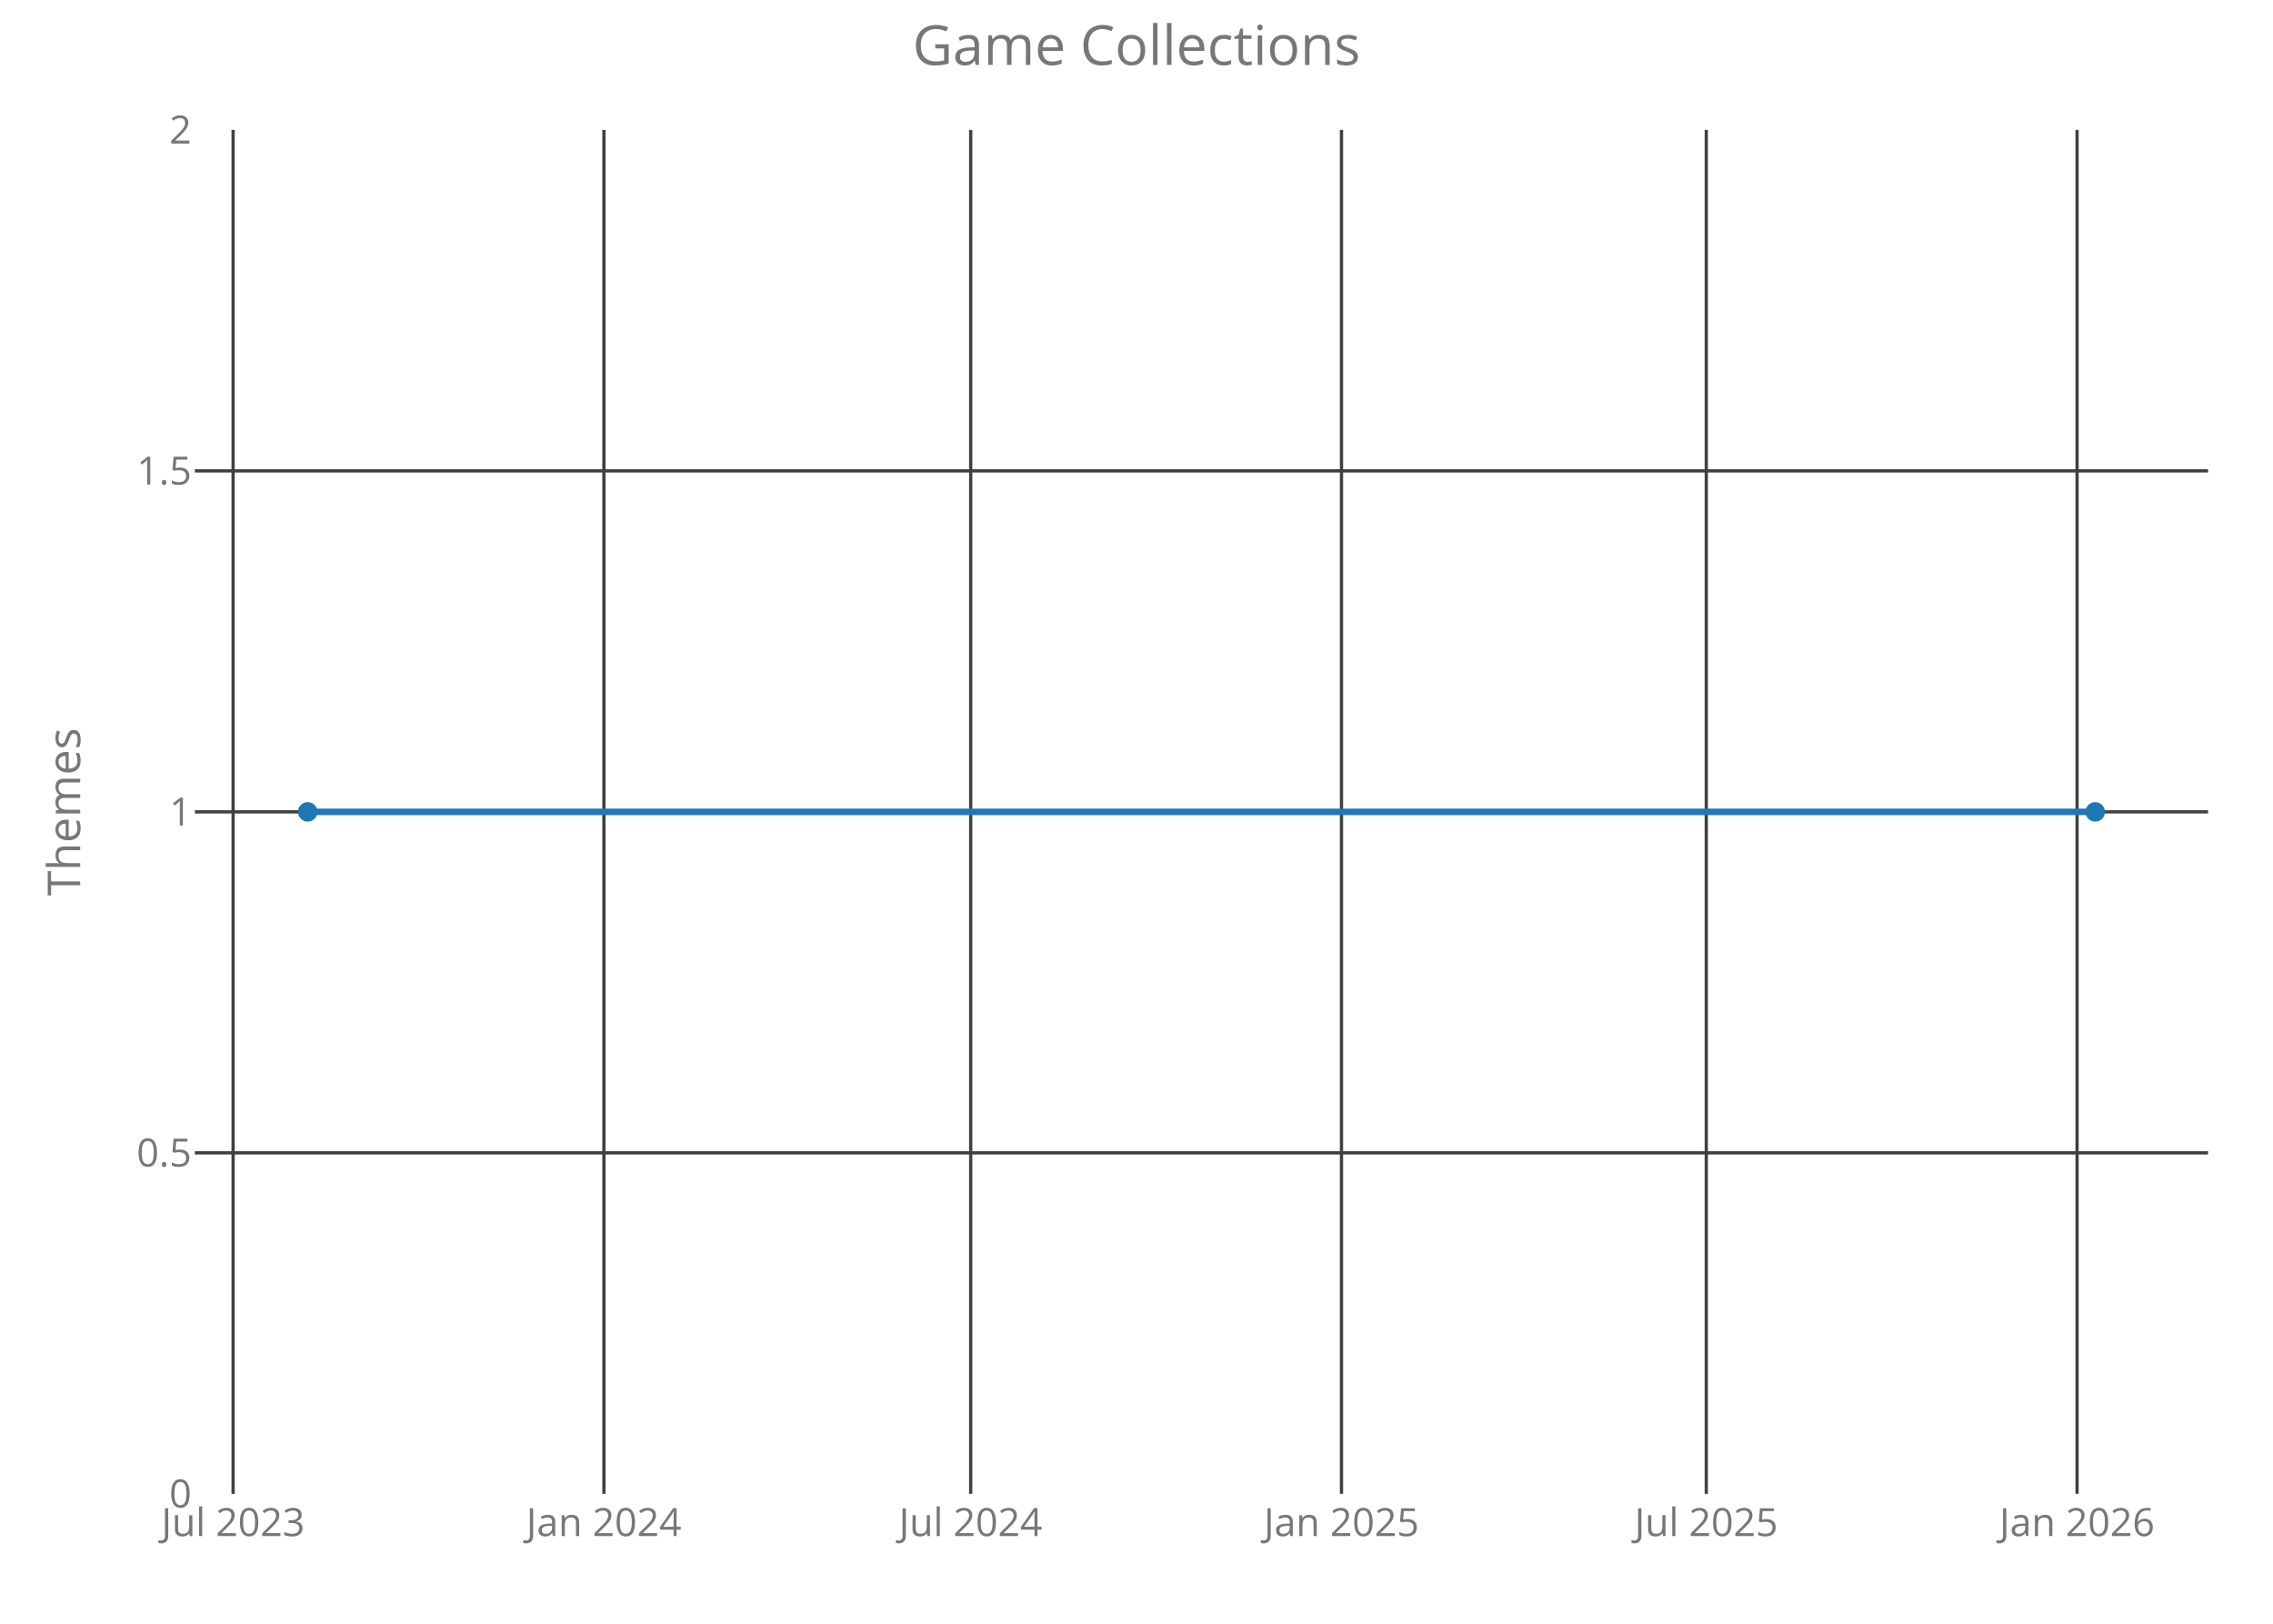
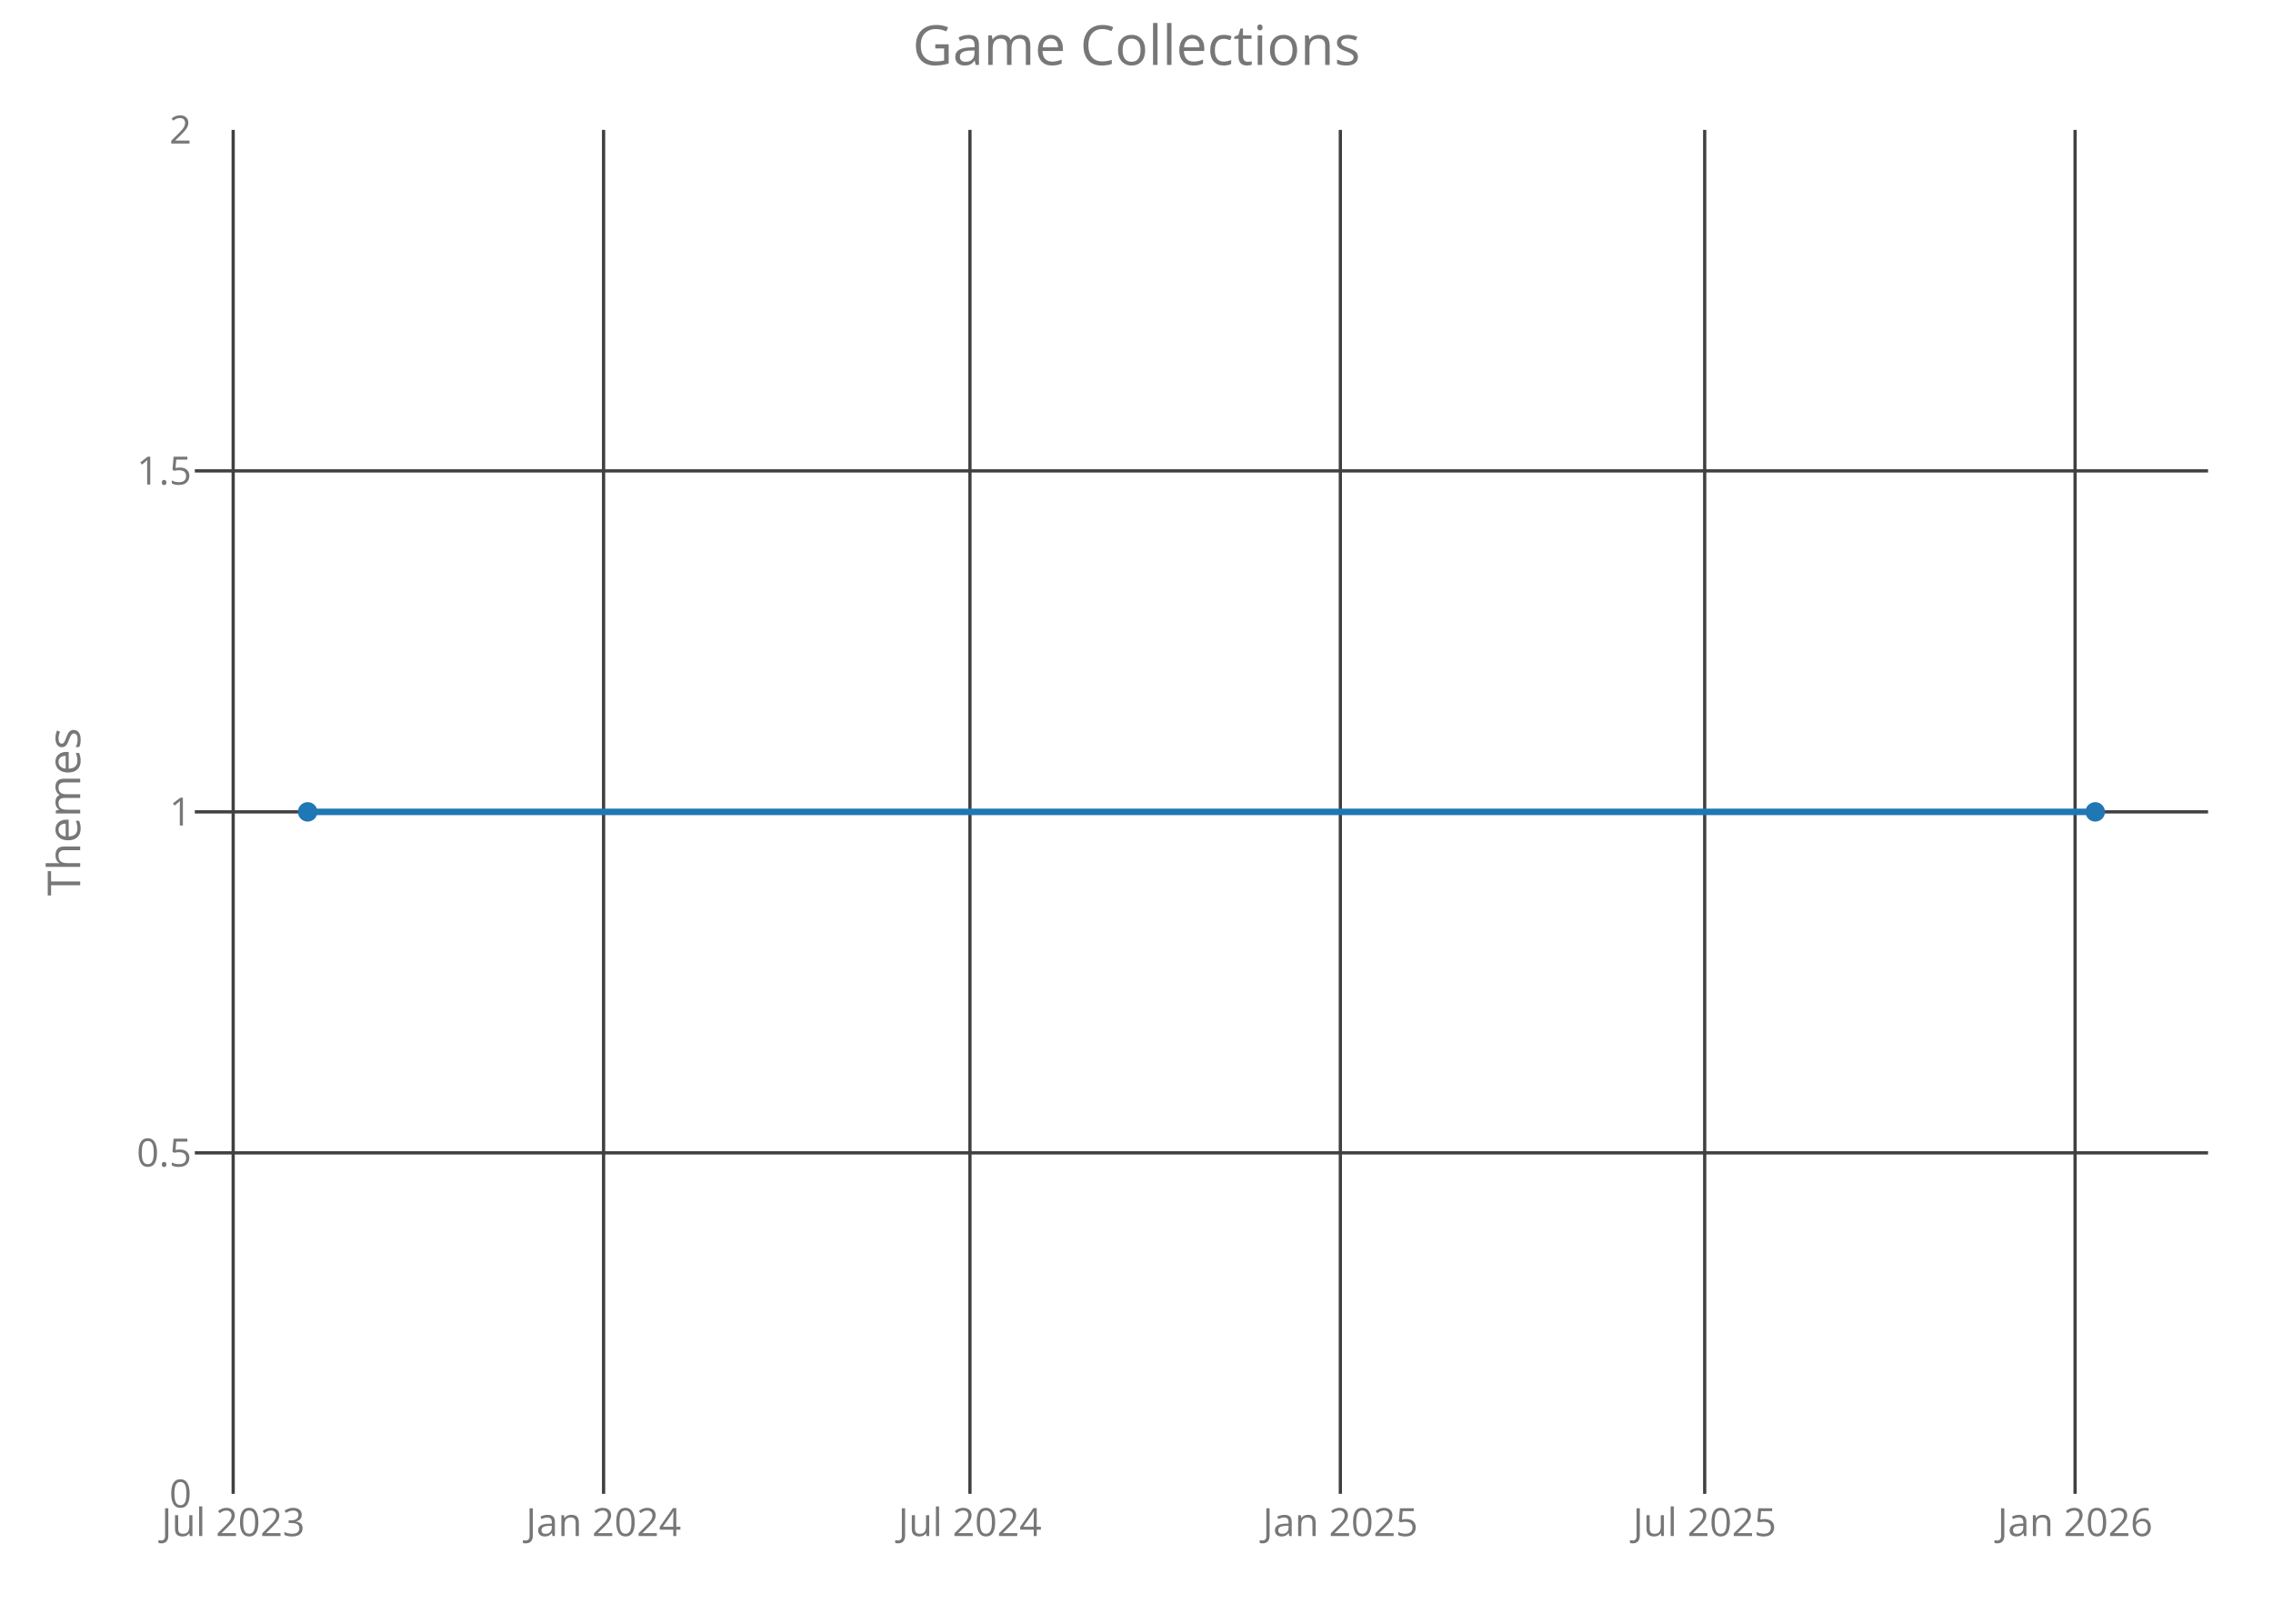
<svg xmlns="http://www.w3.org/2000/svg" class="main-svg" width="700" height="500" style="" viewBox="0 0 700 500">
  <rect x="0" y="0" width="700" height="500" style="fill: rgb(0, 0, 0); fill-opacity: 0;" />
-   <defs id="defs-1cb325">
+   <defs id="defs-a35d99">
    <g class="clips">
-       <clipPath id="clip1cb325xyplot" class="plotclip">
+       <clipPath id="clipa35d99xyplot" class="plotclip">
        <rect width="620" height="420" />
      </clipPath>
-       <clipPath class="axesclip" id="clip1cb325x">
+       <clipPath class="axesclip" id="clipa35d99x">
        <rect x="60" y="0" width="620" height="500" />
      </clipPath>
-       <clipPath class="axesclip" id="clip1cb325y">
+       <clipPath class="axesclip" id="clipa35d99y">
        <rect x="0" y="40" width="700" height="420" />
      </clipPath>
-       <clipPath class="axesclip" id="clip1cb325xy">
+       <clipPath class="axesclip" id="clipa35d99xy">
        <rect x="60" y="40" width="620" height="420" />
      </clipPath>
    </g>
    <g class="gradients" />
  </defs>
  <g class="bglayer">
    <rect class="bg" x="60" y="40" width="620" height="420" style="fill: rgb(0, 0, 0); fill-opacity: 0; stroke-width: 0;" />
  </g>
  <g class="layer-below">
    <g class="imagelayer" />
    <g class="shapelayer" />
  </g>
  <g class="cartesianlayer">
    <g class="subplot xy">
      <g class="layer-subplot">
        <g class="shapelayer" />
        <g class="imagelayer" />
      </g>
      <g class="gridlayer">
        <g class="x">
-           <path class="xgrid crisp" transform="translate(71.79,0)" d="M0,40v420" style="stroke: rgb(64, 64, 64); stroke-opacity: 1; stroke-width: 1px;" />
-           <path class="xgrid crisp" transform="translate(185.98,0)" d="M0,40v420" style="stroke: rgb(64, 64, 64); stroke-opacity: 1; stroke-width: 1px;" />
-           <path class="xgrid crisp" transform="translate(298.94,0)" d="M0,40v420" style="stroke: rgb(64, 64, 64); stroke-opacity: 1; stroke-width: 1px;" />
-           <path class="xgrid crisp" transform="translate(413.13,0)" d="M0,40v420" style="stroke: rgb(64, 64, 64); stroke-opacity: 1; stroke-width: 1px;" />
-           <path class="xgrid crisp" transform="translate(525.47,0)" d="M0,40v420" style="stroke: rgb(64, 64, 64); stroke-opacity: 1; stroke-width: 1px;" />
-           <path class="xgrid crisp" transform="translate(639.66,0)" d="M0,40v420" style="stroke: rgb(64, 64, 64); stroke-opacity: 1; stroke-width: 1px;" />
+           <path class="xgrid crisp" transform="translate(71.81,0)" d="M0,40v420" style="stroke: rgb(64, 64, 64); stroke-opacity: 1; stroke-width: 1px;" />
+           <path class="xgrid crisp" transform="translate(185.88,0)" d="M0,40v420" style="stroke: rgb(64, 64, 64); stroke-opacity: 1; stroke-width: 1px;" />
+           <path class="xgrid crisp" transform="translate(298.71,0)" d="M0,40v420" style="stroke: rgb(64, 64, 64); stroke-opacity: 1; stroke-width: 1px;" />
+           <path class="xgrid crisp" transform="translate(412.78,0)" d="M0,40v420" style="stroke: rgb(64, 64, 64); stroke-opacity: 1; stroke-width: 1px;" />
+           <path class="xgrid crisp" transform="translate(524.98,0)" d="M0,40v420" style="stroke: rgb(64, 64, 64); stroke-opacity: 1; stroke-width: 1px;" />
+           <path class="xgrid crisp" transform="translate(639.05,0)" d="M0,40v420" style="stroke: rgb(64, 64, 64); stroke-opacity: 1; stroke-width: 1px;" />
        </g>
        <g class="y">
          <path class="ygrid crisp" transform="translate(0,355)" d="M60,0h620" style="stroke: rgb(64, 64, 64); stroke-opacity: 1; stroke-width: 1px;" />
          <path class="ygrid crisp" transform="translate(0,250)" d="M60,0h620" style="stroke: rgb(64, 64, 64); stroke-opacity: 1; stroke-width: 1px;" />
          <path class="ygrid crisp" transform="translate(0,145)" d="M60,0h620" style="stroke: rgb(64, 64, 64); stroke-opacity: 1; stroke-width: 1px;" />
        </g>
      </g>
      <g class="zerolinelayer" />
      <path class="xlines-below crisp" d="M0,0" style="fill: none;" />
      <path class="ylines-below crisp" d="M0,0" style="fill: none;" />
      <g class="overlines-below" />
      <g class="xaxislayer-below">
        <g class="xtick">
-           <text text-anchor="middle" x="0" y="473" transform="translate(71.79,0)" style="font-family: 'Open Sans'; font-size: 12px; fill: rgb(119, 119, 119); fill-opacity: 1; white-space: pre;">Jul 2023</text>
+           <text text-anchor="middle" x="0" y="473" transform="translate(71.81,0)" style="font-family: 'Open Sans'; font-size: 12px; fill: rgb(119, 119, 119); fill-opacity: 1; white-space: pre;">Jul 2023</text>
        </g>
        <g class="xtick">
-           <text text-anchor="middle" x="0" y="473" transform="translate(185.98,0)" style="font-family: 'Open Sans'; font-size: 12px; fill: rgb(119, 119, 119); fill-opacity: 1; white-space: pre;">Jan 2024</text>
+           <text text-anchor="middle" x="0" y="473" transform="translate(185.88,0)" style="font-family: 'Open Sans'; font-size: 12px; fill: rgb(119, 119, 119); fill-opacity: 1; white-space: pre;">Jan 2024</text>
        </g>
        <g class="xtick">
-           <text text-anchor="middle" x="0" y="473" transform="translate(298.94,0)" style="font-family: 'Open Sans'; font-size: 12px; fill: rgb(119, 119, 119); fill-opacity: 1; white-space: pre;">Jul 2024</text>
+           <text text-anchor="middle" x="0" y="473" transform="translate(298.71,0)" style="font-family: 'Open Sans'; font-size: 12px; fill: rgb(119, 119, 119); fill-opacity: 1; white-space: pre;">Jul 2024</text>
        </g>
        <g class="xtick">
-           <text text-anchor="middle" x="0" y="473" transform="translate(413.13,0)" style="font-family: 'Open Sans'; font-size: 12px; fill: rgb(119, 119, 119); fill-opacity: 1; white-space: pre;">Jan 2025</text>
+           <text text-anchor="middle" x="0" y="473" transform="translate(412.78,0)" style="font-family: 'Open Sans'; font-size: 12px; fill: rgb(119, 119, 119); fill-opacity: 1; white-space: pre;">Jan 2025</text>
        </g>
        <g class="xtick">
-           <text text-anchor="middle" x="0" y="473" transform="translate(525.47,0)" style="font-family: 'Open Sans'; font-size: 12px; fill: rgb(119, 119, 119); fill-opacity: 1; white-space: pre;">Jul 2025</text>
+           <text text-anchor="middle" x="0" y="473" transform="translate(524.98,0)" style="font-family: 'Open Sans'; font-size: 12px; fill: rgb(119, 119, 119); fill-opacity: 1; white-space: pre;">Jul 2025</text>
        </g>
        <g class="xtick">
-           <text text-anchor="middle" x="0" y="473" transform="translate(639.66,0)" style="font-family: 'Open Sans'; font-size: 12px; fill: rgb(119, 119, 119); fill-opacity: 1; white-space: pre;">Jan 2026</text>
+           <text text-anchor="middle" x="0" y="473" transform="translate(639.05,0)" style="font-family: 'Open Sans'; font-size: 12px; fill: rgb(119, 119, 119); fill-opacity: 1; white-space: pre;">Jan 2026</text>
        </g>
      </g>
      <g class="yaxislayer-below">
        <g class="ytick">
          <text text-anchor="end" x="59" y="4.2" transform="translate(0,460)" style="font-family: 'Open Sans'; font-size: 12px; fill: rgb(119, 119, 119); fill-opacity: 1; white-space: pre;">0</text>
        </g>
        <g class="ytick">
          <text text-anchor="end" x="59" y="4.2" transform="translate(0,355)" style="font-family: 'Open Sans'; font-size: 12px; fill: rgb(119, 119, 119); fill-opacity: 1; white-space: pre;">0.5</text>
        </g>
        <g class="ytick">
          <text text-anchor="end" x="59" y="4.2" transform="translate(0,250)" style="font-family: 'Open Sans'; font-size: 12px; fill: rgb(119, 119, 119); fill-opacity: 1; white-space: pre;">1</text>
        </g>
        <g class="ytick">
          <text text-anchor="end" x="59" y="4.2" transform="translate(0,145)" style="font-family: 'Open Sans'; font-size: 12px; fill: rgb(119, 119, 119); fill-opacity: 1; white-space: pre;">1.5</text>
        </g>
        <g class="ytick">
          <text text-anchor="end" x="59" y="4.2" transform="translate(0,40)" style="font-family: 'Open Sans'; font-size: 12px; fill: rgb(119, 119, 119); fill-opacity: 1; white-space: pre;">2</text>
        </g>
      </g>
      <g class="overaxes-below" />
-       <g class="plot" transform="translate(60,40)" clip-path="url('#clip1cb325xyplot')">
+       <g class="plot" transform="translate(60,40)" clip-path="url('#clipa35d99xyplot')">
        <g class="scatterlayer mlayer">
-           <g class="trace scatter traceb152fe" style="stroke-miterlimit: 2; opacity: 1;">
+           <g class="trace scatter trace619129" style="stroke-miterlimit: 2; opacity: 1;">
            <g class="fills" />
            <g class="errorbars" />
            <g class="lines">
              <path class="js-line" d="M34.75,210L585.25,210" style="vector-effect: non-scaling-stroke; fill: none; stroke: rgb(31, 119, 180); stroke-opacity: 1; stroke-width: 2px; opacity: 1;" />
            </g>
            <g class="points">
              <path class="point" transform="translate(34.75,210)" d="M3,0A3,3 0 1,1 0,-3A3,3 0 0,1 3,0Z" style="opacity: 1; stroke-width: 0px; fill: rgb(31, 119, 180); fill-opacity: 1;" />
              <path class="point" transform="translate(585.25,210)" d="M3,0A3,3 0 1,1 0,-3A3,3 0 0,1 3,0Z" style="opacity: 1; stroke-width: 0px; fill: rgb(31, 119, 180); fill-opacity: 1;" />
            </g>
            <g class="text" />
          </g>
        </g>
      </g>
      <g class="overplot" />
      <path class="xlines-above" />
      <path class="ylines-above" />
      <g class="overlines-above" />
      <g class="xaxislayer-above" />
      <g class="yaxislayer-above" />
      <g class="overaxes-above" />
    </g>
  </g>
  <g class="polarlayer" />
  <g class="ternarylayer" />
  <g class="geolayer" />
  <g class="funnelarealayer" />
  <g class="pielayer" />
  <g class="treemaplayer" />
  <g class="sunburstlayer" />
  <g class="glimages" />
-   <defs id="topdefs-1cb325">
+   <defs id="topdefs-a35d99">
    <g class="clips" />
  </defs>
  <g class="layer-above">
    <g class="imagelayer" />
    <g class="shapelayer" />
  </g>
  <g class="infolayer">
    <g class="g-gtitle">
      <text class="gtitle" x="350" y="20" text-anchor="middle" dy="0em" style="font-family: 'Open Sans'; font-size: 17px; fill: rgb(119, 119, 119); opacity: 1; font-weight: normal; white-space: pre;">Game Collections</text>
    </g>
    <g class="g-xtitle" />
    <g class="g-ytitle">
      <text class="ytitle" transform="rotate(-90,24.7,250)" x="24.7" y="250" text-anchor="middle" style="font-family: 'Open Sans'; font-size: 14px; fill: rgb(119, 119, 119); opacity: 1; font-weight: normal; white-space: pre;">Themes</text>
    </g>
  </g>
</svg>
